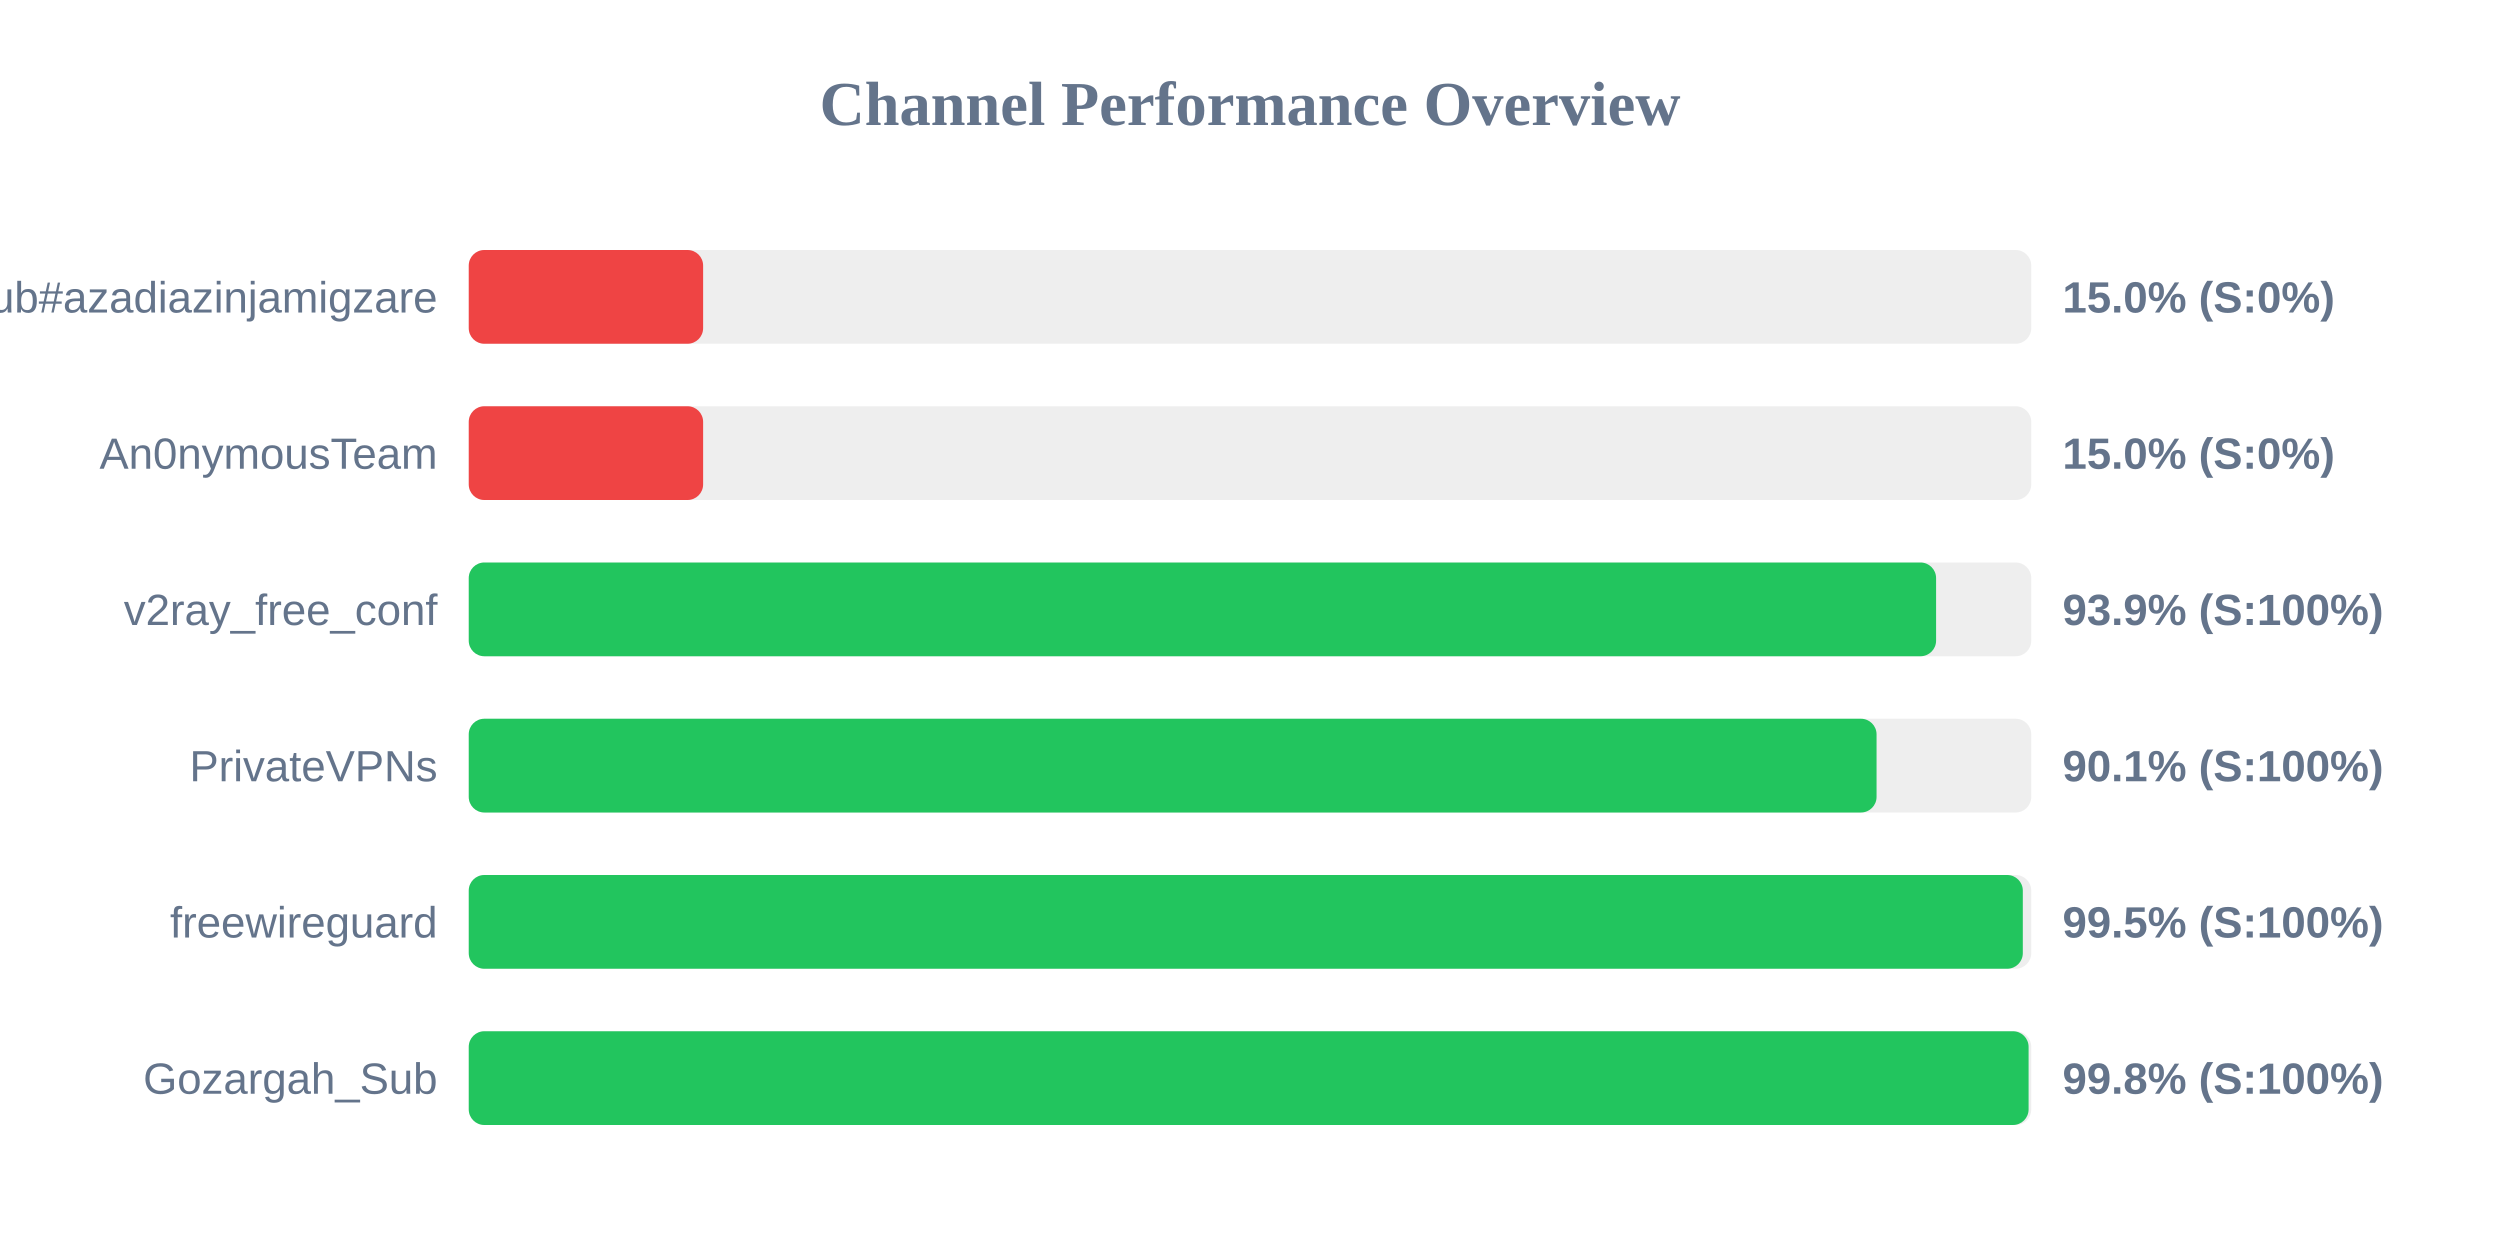
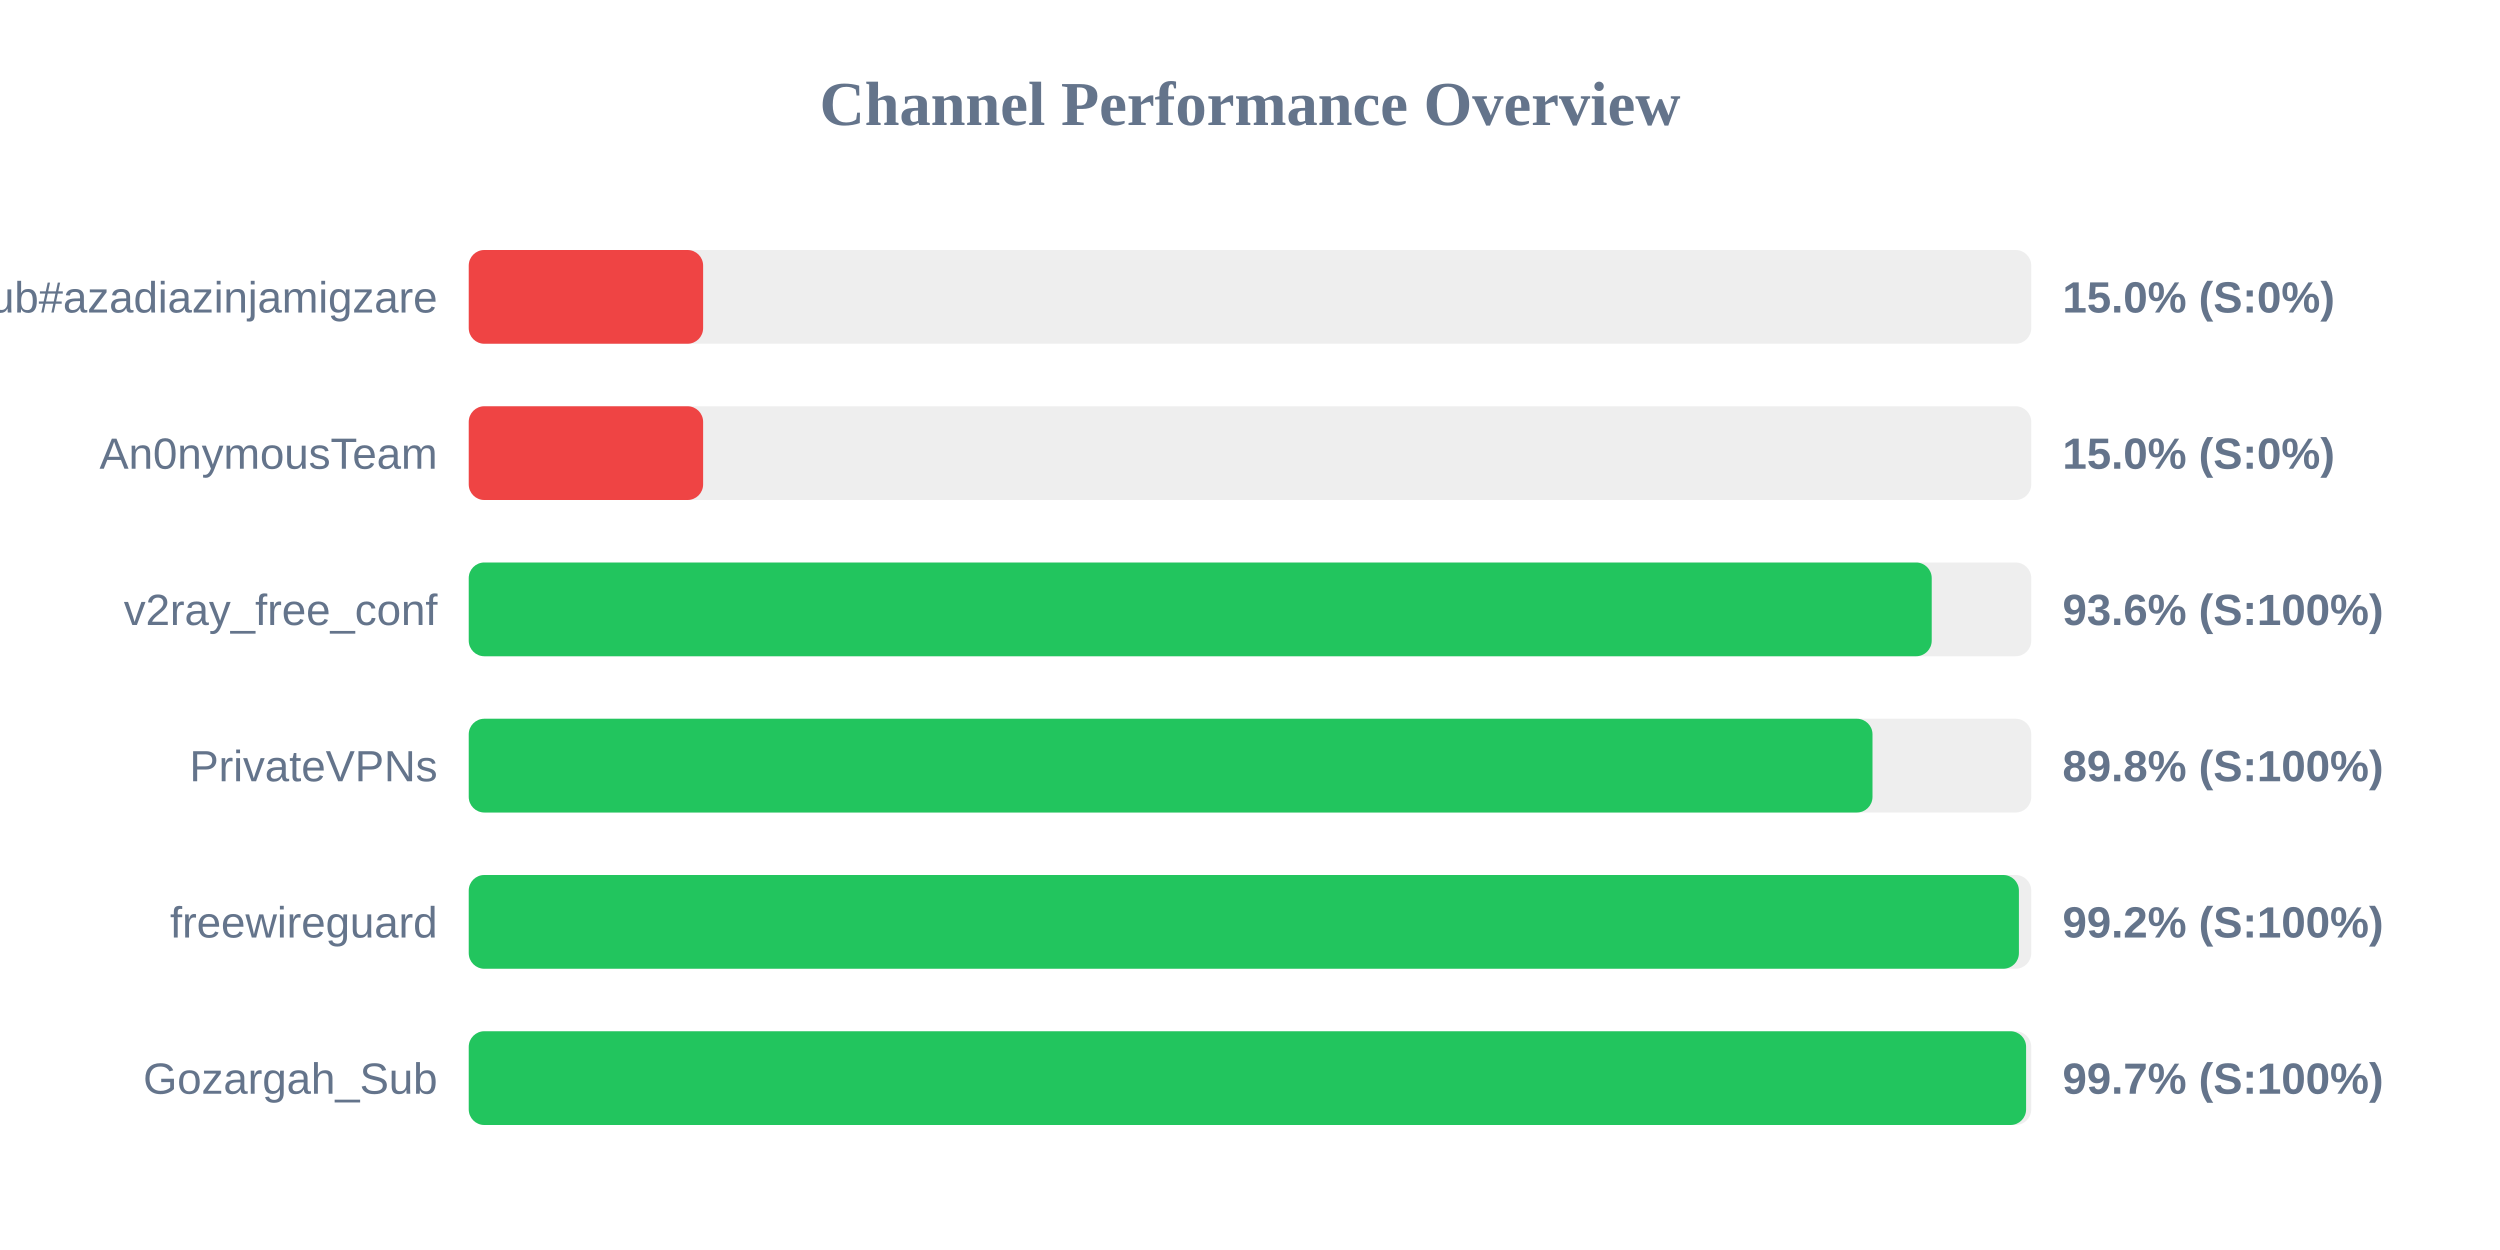
<svg xmlns="http://www.w3.org/2000/svg" width="800" height="400" version="1.1">
  <style>
        .row { font: 14px Arial; fill: #64748b; }
        .score { font: bold 14px Arial; fill: #64748b; }
    </style>
  <text x="400" y="40" text-anchor="middle" font-size="20px" font-weight="bold" fill="#64748b">Channel Performance Overview</text>
  <rect x="150" y="80" width="500" height="30" fill="#eee" rx="5" />
  <rect x="150" y="80" width="75.0" height="30" fill="#ef4444" rx="5" />
  <text x="140" y="100" text-anchor="end" class="row">Sub#azadiazinjamigzare</text>
  <text x="660" y="100" text-anchor="start" class="score">15.0% (S:0%)</text>
  <rect x="150" y="130" width="500" height="30" fill="#eee" rx="5" />
  <rect x="150" y="130" width="75.0" height="30" fill="#ef4444" rx="5" />
  <text x="140" y="150" text-anchor="end" class="row">An0nymousTeam</text>
  <text x="660" y="150" text-anchor="start" class="score">15.0% (S:0%)</text>
  <rect x="150" y="180" width="500" height="30" fill="#eee" rx="5" />
-   <rect x="150" y="180" width="469.55" height="30" fill="#22c55e" rx="5" />
+   <rect x="150" y="180" width="468.15" height="30" fill="#22c55e" rx="5" />
  <text x="140" y="200" text-anchor="end" class="row">v2ray_free_conf</text>
-   <text x="660" y="200" text-anchor="start" class="score">93.9% (S:100%)</text>
+   <text x="660" y="200" text-anchor="start" class="score">93.6% (S:100%)</text>
  <rect x="150" y="230" width="500" height="30" fill="#eee" rx="5" />
-   <rect x="150" y="230" width="450.5" height="30" fill="#22c55e" rx="5" />
+   <rect x="150" y="230" width="449.2" height="30" fill="#22c55e" rx="5" />
  <text x="140" y="250" text-anchor="end" class="row">PrivateVPNs</text>
-   <text x="660" y="250" text-anchor="start" class="score">90.1% (S:100%)</text>
+   <text x="660" y="250" text-anchor="start" class="score">89.8% (S:100%)</text>
  <rect x="150" y="280" width="500" height="30" fill="#eee" rx="5" />
-   <rect x="150" y="280" width="497.3" height="30" fill="#22c55e" rx="5" />
+   <rect x="150" y="280" width="496.05" height="30" fill="#22c55e" rx="5" />
  <text x="140" y="300" text-anchor="end" class="row">freewireguard</text>
-   <text x="660" y="300" text-anchor="start" class="score">99.5% (S:100%)</text>
+   <text x="660" y="300" text-anchor="start" class="score">99.2% (S:100%)</text>
  <rect x="150" y="330" width="500" height="30" fill="#eee" rx="5" />
-   <rect x="150" y="330" width="499.15" height="30" fill="#22c55e" rx="5" />
+   <rect x="150" y="330" width="498.35" height="30" fill="#22c55e" rx="5" />
  <text x="140" y="350" text-anchor="end" class="row">Gozargah_Sub</text>
-   <text x="660" y="350" text-anchor="start" class="score">99.8% (S:100%)</text>
+   <text x="660" y="350" text-anchor="start" class="score">99.7% (S:100%)</text>
</svg>
